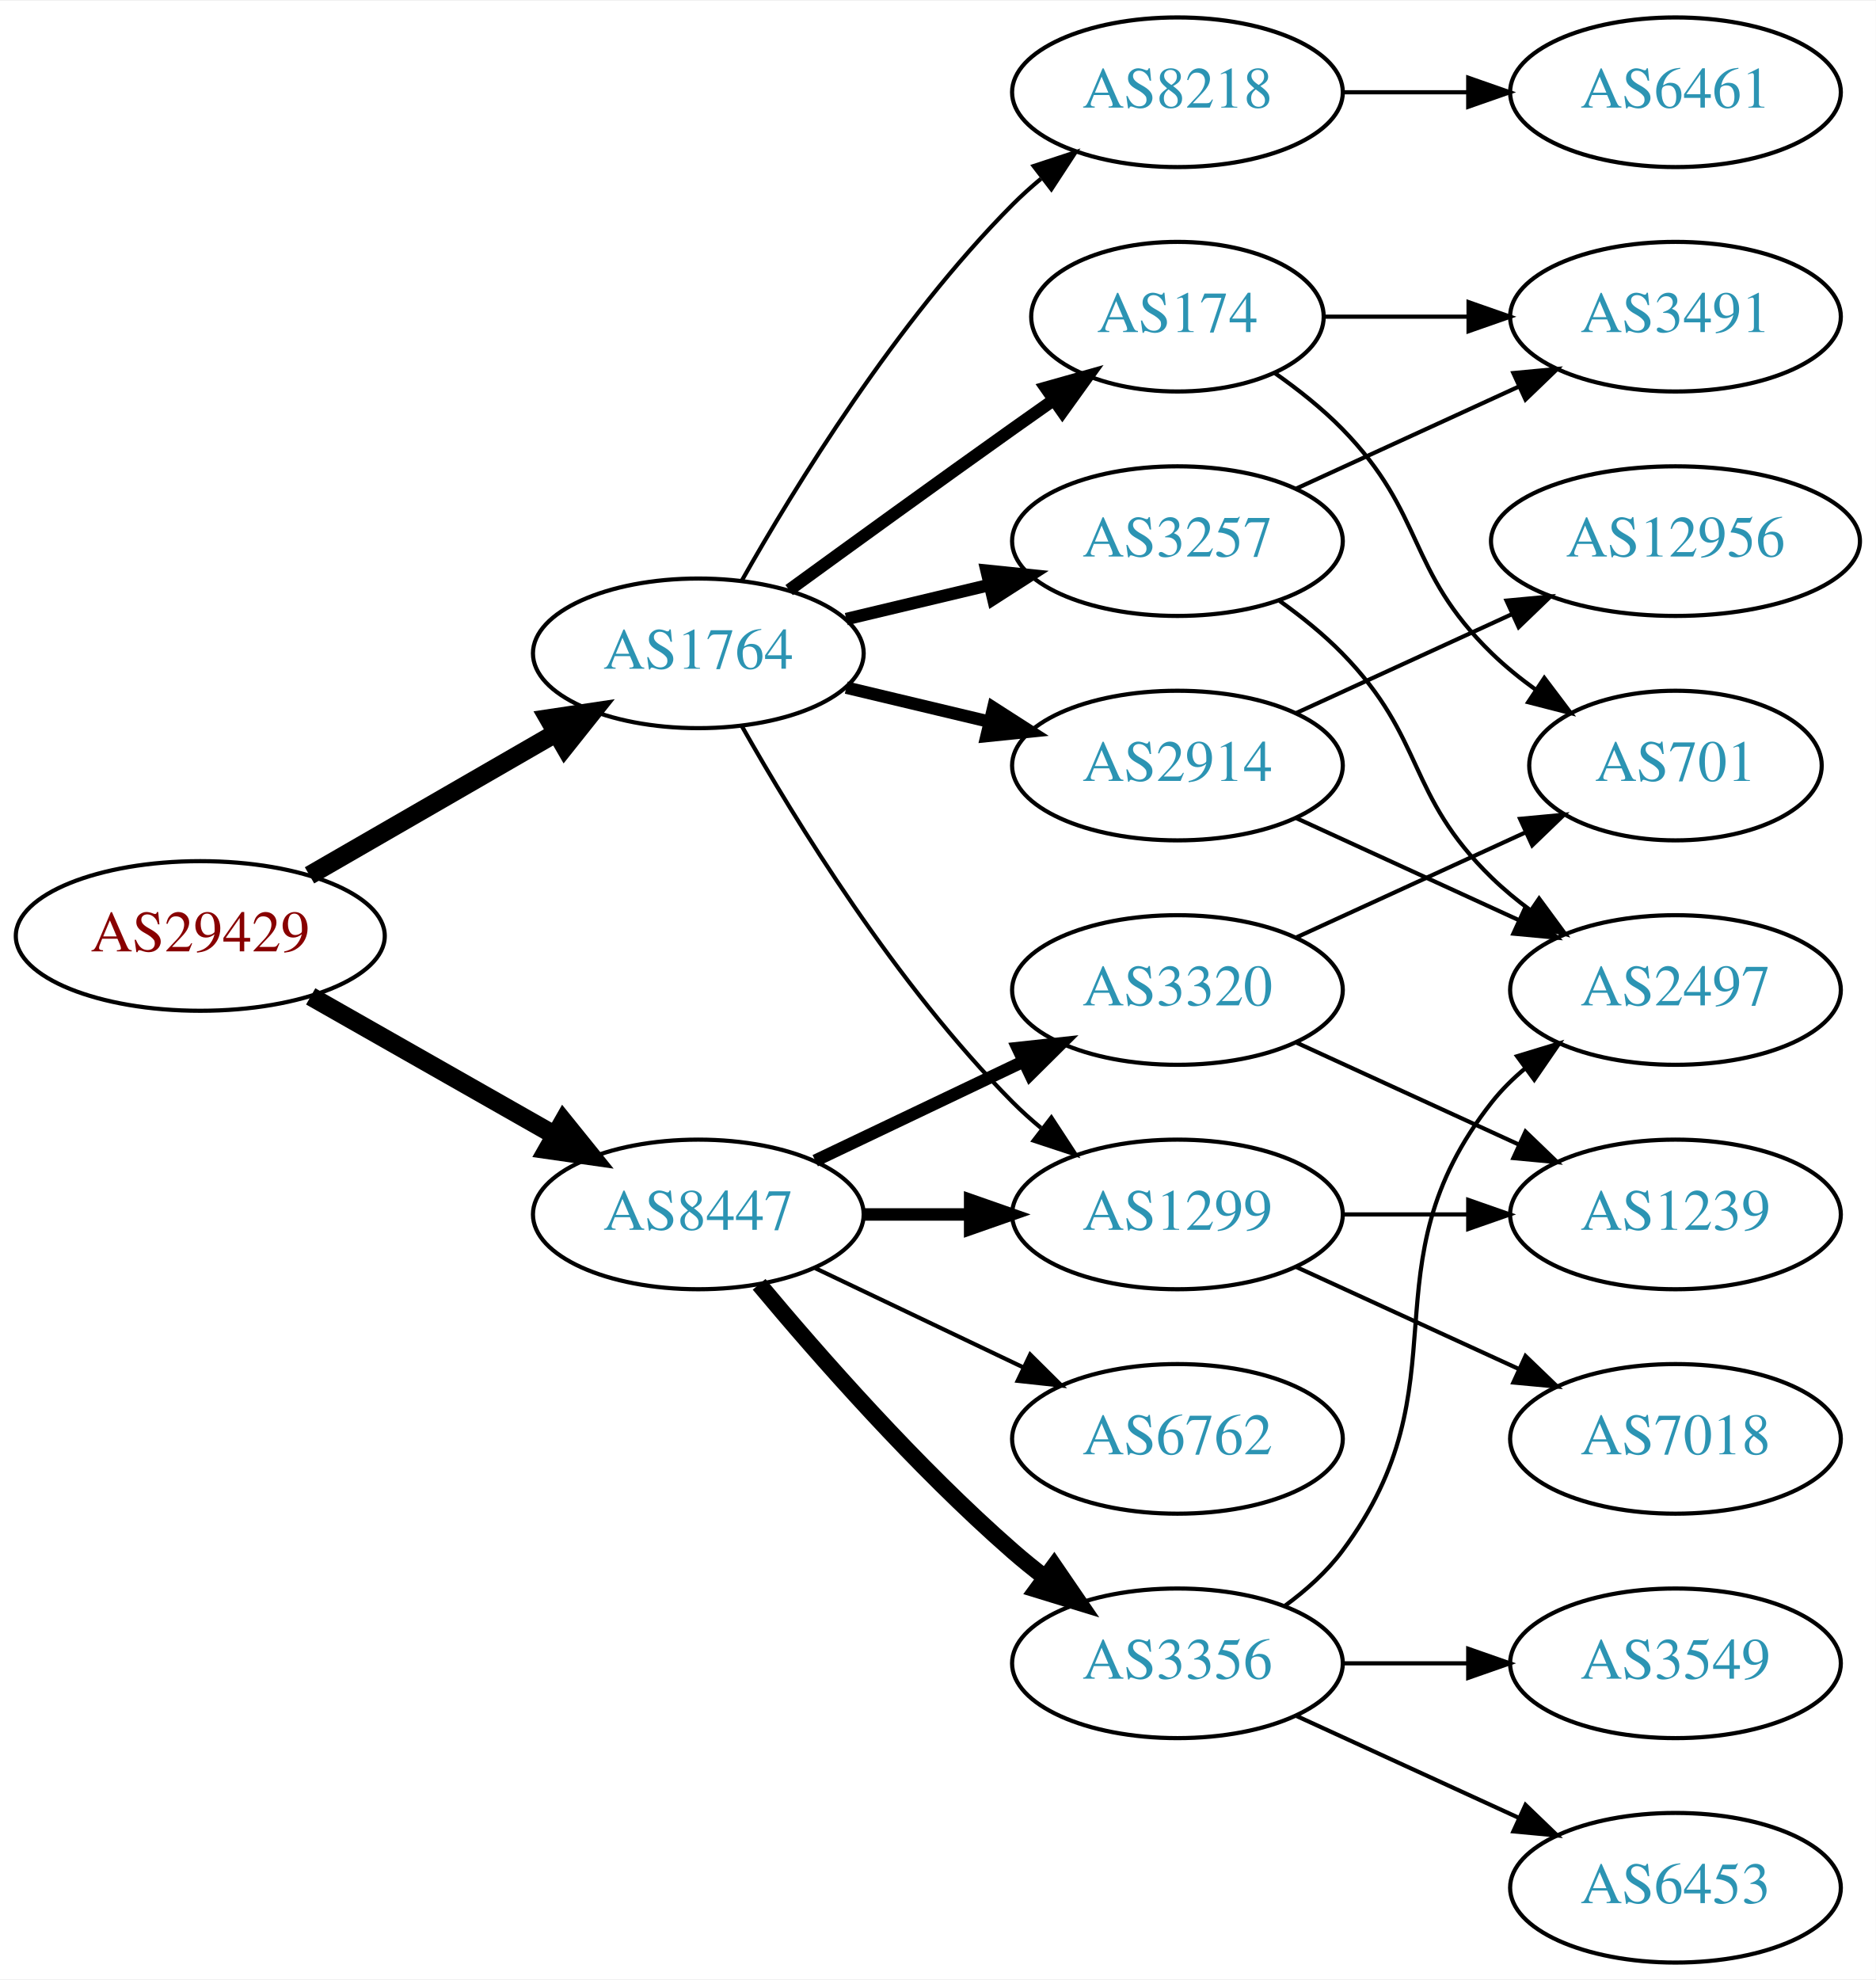
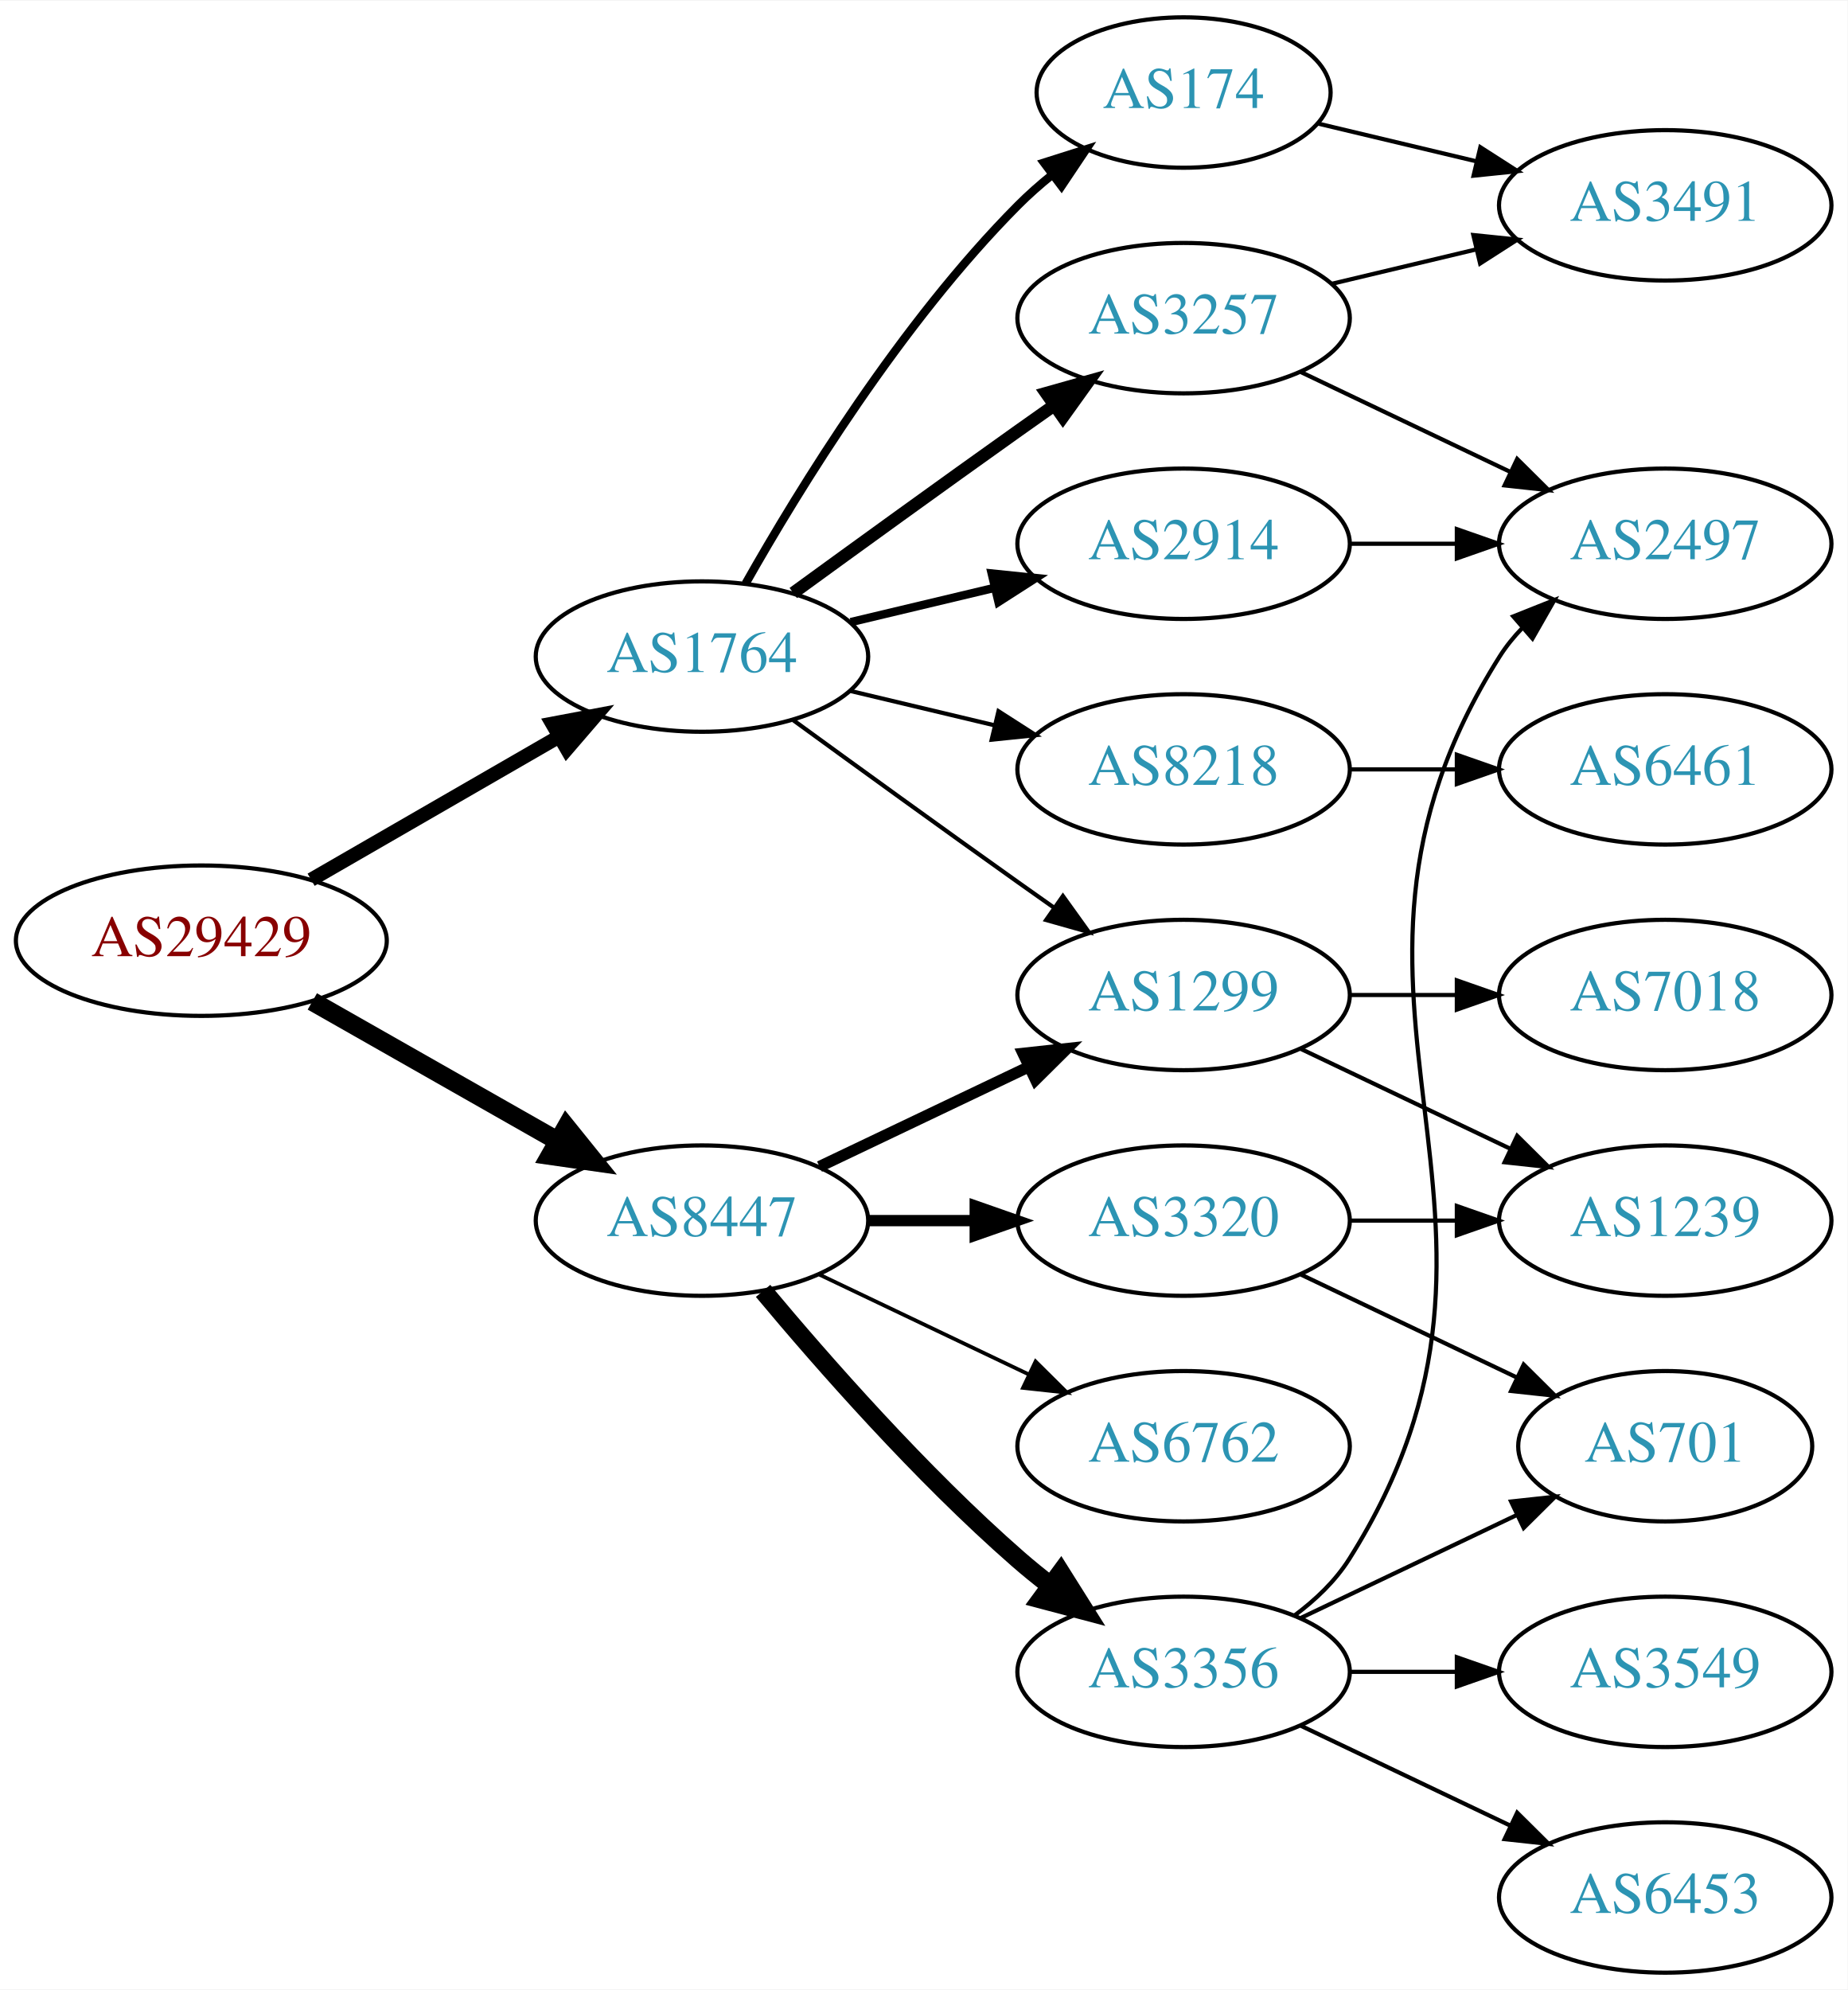
- <svg xmlns="http://www.w3.org/2000/svg" xmlns:xlink="http://www.w3.org/1999/xlink" width="451pt" height="476pt" viewBox="0.00 0.00 451.37 476.00">
+ <svg xmlns="http://www.w3.org/2000/svg" xmlns:xlink="http://www.w3.org/1999/xlink" width="442pt" height="476pt" viewBox="0.00 0.00 442.27 476.00">
  <g id="graph0" class="graph" transform="scale(1 1) rotate(0) translate(4 472)">
-     <polygon fill="white" stroke="none" points="-4,4 -4,-472 447.37,-472 447.37,4 -4,4" />
+     <polygon fill="white" stroke="none" points="-4,4 -4,-472 438.271,-472 438.271,4 -4,4" />
    <g id="node1" class="node">
      <g id="a_node1">
        <a xlink:href="/asn/29429" xlink:title="AS29429 ~ Allianz Elementar Versicherungs AG [AT]">
          <ellipse fill="#ffffff" stroke="black" cx="44.196" cy="-247" rx="44.393" ry="18" />
          <text text-anchor="middle" x="44.196" y="-243.3" font-family="Times,serif" font-size="14.00" fill="#880000">AS29429</text>
        </a>
      </g>
    </g>
    <g id="node2" class="node">
      <g id="a_node2">
        <a xlink:href="/asn/1764" xlink:title="AS1764 ~ NEXTLAYER-AS [AT]">
          <ellipse fill="#ffffff" stroke="black" cx="164.039" cy="-315" rx="39.794" ry="18" />
          <text text-anchor="middle" x="164.039" y="-311.3" font-family="Times,serif" font-size="14.00" fill="#2c94b3">AS1764</text>
        </a>
      </g>
    </g>
    <g id="edge1" class="edge">
-       <path fill="none" stroke="black" stroke-width="4.5" d="M70.476,-261.588C87.796,-271.582 110.947,-284.941 129.763,-295.799" />
-       <polygon fill="black" stroke="black" stroke-width="4.5" points="127.978,-299.314 138.607,-300.902 131.914,-292.493 127.978,-299.314" />
+       <path fill="none" stroke="black" stroke-width="3.375" d="M70.476,-261.588C87.796,-271.582 110.947,-284.941 129.763,-295.799" />
+       <polygon fill="black" stroke="black" stroke-width="3.375" points="128.196,-298.935 138.607,-300.902 131.695,-292.872 128.196,-298.935" />
    </g>
    <g id="node3" class="node">
      <g id="a_node3">
        <a xlink:href="/asn/8447" xlink:title="AS8447 ~ A1 Telekom Austria AG [AT]">
          <ellipse fill="#ffffff" stroke="black" cx="164.039" cy="-180" rx="39.794" ry="18" />
          <text text-anchor="middle" x="164.039" y="-176.3" font-family="Times,serif" font-size="14.00" fill="#2c94b3">AS8447</text>
        </a>
      </g>
    </g>
    <g id="edge2" class="edge">
      <path fill="none" stroke="black" stroke-width="4.5" d="M70.766,-232.462C87.985,-222.672 110.871,-209.66 129.542,-199.045" />
      <polygon fill="black" stroke="black" stroke-width="4.5" points="131.579,-202.416 138.326,-194.05 127.687,-195.57 131.579,-202.416" />
    </g>
    <g id="node4" class="node">
      <g id="a_node4">
-         <a xlink:href="/asn/8218" xlink:title="AS8218 ~ legacy Neotelecoms [FR]">
-           <ellipse fill="#ffffff" stroke="black" cx="279.332" cy="-450" rx="39.794" ry="18" />
-           <text text-anchor="middle" x="279.332" y="-446.3" font-family="Times,serif" font-size="14.00" fill="#2c94b3">AS8218</text>
+         <a xlink:href="/asn/174" xlink:title="AS174 ~ Cogent Communications [US]">
+           <ellipse fill="#ffffff" stroke="black" cx="279.332" cy="-450" rx="35.194" ry="18" />
+           <text text-anchor="middle" x="279.332" y="-446.3" font-family="Times,serif" font-size="14.00" fill="#2c94b3">AS174</text>
        </a>
      </g>
    </g>
    <g id="edge3" class="edge">
-       <path fill="none" stroke="black" d="M174.498,-332.49C187.28,-355.096 211.712,-394.886 239.685,-423 241.796,-425.121 244.092,-427.188 246.477,-429.171" />
-       <polygon fill="black" stroke="black" points="244.73,-432.242 254.793,-435.556 248.993,-426.69 244.73,-432.242" />
+       <path fill="none" stroke="black" stroke-width="2" d="M174.498,-332.49C187.28,-355.096 211.712,-394.886 239.685,-423 242.185,-425.513 244.946,-427.949 247.807,-430.261" />
+       <polygon fill="black" stroke="black" stroke-width="2" points="245.905,-433.21 256.004,-436.413 250.108,-427.611 245.905,-433.21" />
    </g>
    <g id="node5" class="node">
      <g id="a_node5">
-         <a xlink:href="/asn/174" xlink:title="AS174 ~ Cogent Communications [US]">
-           <ellipse fill="#ffffff" stroke="black" cx="279.332" cy="-396" rx="35.194" ry="18" />
-           <text text-anchor="middle" x="279.332" y="-392.3" font-family="Times,serif" font-size="14.00" fill="#2c94b3">AS174</text>
+         <a xlink:href="/asn/3257" xlink:title="AS3257 ~ GTT [DE]">
+           <ellipse fill="#ffffff" stroke="black" cx="279.332" cy="-396" rx="39.794" ry="18" />
+           <text text-anchor="middle" x="279.332" y="-392.3" font-family="Times,serif" font-size="14.00" fill="#2c94b3">AS3257</text>
        </a>
      </g>
    </g>
    <g id="edge4" class="edge">
-       <path fill="none" stroke="black" stroke-width="3" d="M185.887,-330.222C200.821,-341.091 221.435,-356.025 239.685,-369 242.895,-371.282 246.264,-373.661 249.619,-376.018" />
-       <polygon fill="black" stroke="black" stroke-width="3" points="247.631,-378.899 257.83,-381.77 251.647,-373.166 247.631,-378.899" />
+       <path fill="none" stroke="black" stroke-width="3" d="M185.887,-330.222C200.821,-341.091 221.435,-356.025 239.685,-369 242.506,-371.005 245.449,-373.085 248.397,-375.159" />
+       <polygon fill="black" stroke="black" stroke-width="3" points="246.424,-378.05 256.621,-380.926 250.443,-372.319 246.424,-378.05" />
    </g>
    <g id="node6" class="node">
      <g id="a_node6">
-         <a xlink:href="/asn/3257" xlink:title="AS3257 ~ GTT [DE]">
+         <a xlink:href="/asn/2914" xlink:title="AS2914 ~ NTT America, Inc. [US]">
          <ellipse fill="#ffffff" stroke="black" cx="279.332" cy="-342" rx="39.794" ry="18" />
-           <text text-anchor="middle" x="279.332" y="-338.3" font-family="Times,serif" font-size="14.00" fill="#2c94b3">AS3257</text>
+           <text text-anchor="middle" x="279.332" y="-338.3" font-family="Times,serif" font-size="14.00" fill="#2c94b3">AS2914</text>
        </a>
      </g>
    </g>
    <g id="edge5" class="edge">
-       <path fill="none" stroke="black" stroke-width="3" d="M199.646,-323.248C210.517,-325.838 222.671,-328.735 234.114,-331.462" />
-       <polygon fill="black" stroke="black" stroke-width="3" points="233.397,-334.889 243.936,-333.803 235.02,-328.08 233.397,-334.889" />
+       <path fill="none" stroke="black" stroke-width="2" d="M199.646,-323.248C210.517,-325.838 222.671,-328.735 234.114,-331.462" />
+       <polygon fill="black" stroke="black" stroke-width="2" points="233.397,-334.889 243.936,-333.803 235.02,-328.08 233.397,-334.889" />
    </g>
    <g id="node7" class="node">
      <g id="a_node7">
-         <a xlink:href="/asn/2914" xlink:title="AS2914 ~ NTT America, Inc. [US]">
+         <a xlink:href="/asn/8218" xlink:title="AS8218 ~ legacy Neotelecoms [FR]">
          <ellipse fill="#ffffff" stroke="black" cx="279.332" cy="-288" rx="39.794" ry="18" />
-           <text text-anchor="middle" x="279.332" y="-284.3" font-family="Times,serif" font-size="14.00" fill="#2c94b3">AS2914</text>
+           <text text-anchor="middle" x="279.332" y="-284.3" font-family="Times,serif" font-size="14.00" fill="#2c94b3">AS8218</text>
        </a>
      </g>
    </g>
    <g id="edge6" class="edge">
-       <path fill="none" stroke="black" stroke-width="3" d="M199.646,-306.752C210.517,-304.162 222.671,-301.265 234.114,-298.538" />
-       <polygon fill="black" stroke="black" stroke-width="3" points="235.02,-301.92 243.936,-296.197 233.397,-295.111 235.02,-301.92" />
+       <path fill="none" stroke="black" d="M199.646,-306.752C210.517,-304.162 222.671,-301.265 234.114,-298.538" />
+       <polygon fill="black" stroke="black" points="235.02,-301.92 243.936,-296.197 233.397,-295.111 235.02,-301.92" />
    </g>
    <g id="node8" class="node">
      <g id="a_node8">
        <a xlink:href="/asn/1299" xlink:title="AS1299 ~ Telia Carrier [EU]">
-           <ellipse fill="#ffffff" stroke="black" cx="279.332" cy="-180" rx="39.794" ry="18" />
-           <text text-anchor="middle" x="279.332" y="-176.3" font-family="Times,serif" font-size="14.00" fill="#2c94b3">AS1299</text>
+           <ellipse fill="#ffffff" stroke="black" cx="279.332" cy="-234" rx="39.794" ry="18" />
+           <text text-anchor="middle" x="279.332" y="-230.3" font-family="Times,serif" font-size="14.00" fill="#2c94b3">AS1299</text>
        </a>
      </g>
    </g>
    <g id="edge7" class="edge">
-       <path fill="none" stroke="black" d="M174.498,-297.51C187.28,-274.904 211.712,-235.114 239.685,-207 241.796,-204.879 244.092,-202.812 246.477,-200.829" />
-       <polygon fill="black" stroke="black" points="248.993,-203.31 254.793,-194.444 244.73,-197.758 248.993,-203.31" />
+       <path fill="none" stroke="black" d="M185.887,-299.778C200.821,-288.909 221.435,-273.975 239.685,-261 242.506,-258.995 245.449,-256.915 248.397,-254.841" />
+       <polygon fill="black" stroke="black" points="250.443,-257.681 256.621,-249.074 246.424,-251.95 250.443,-257.681" />
    </g>
    <g id="edge15" class="edge">
-       <path fill="none" stroke="black" stroke-width="3" d="M203.711,-180C211.914,-180 220.678,-180 229.21,-180" />
-       <polygon fill="black" stroke="black" stroke-width="3" points="229.449,-183.5 239.449,-180 229.449,-176.5 229.449,-183.5" />
-     </g>
-     <g id="node14" class="node">
-       <g id="a_node14">
+       <path fill="none" stroke="black" stroke-width="2.7" d="M192.175,-192.934C207.169,-200.081 225.99,-209.052 242.213,-216.785" />
+       <polygon fill="black" stroke="black" stroke-width="2.7" points="240.884,-220.028 251.417,-221.171 243.895,-213.709 240.884,-220.028" />
+     </g>
+     <g id="node12" class="node">
+       <g id="a_node12">
+         <a xlink:href="/asn/3356" xlink:title="AS3356 ~ Level 3 Parent, LLC [US]">
+           <ellipse fill="#ffffff" stroke="black" cx="279.332" cy="-72" rx="39.794" ry="18" />
+           <text text-anchor="middle" x="279.332" y="-68.3" font-family="Times,serif" font-size="14.00" fill="#2c94b3">AS3356</text>
+         </a>
+       </g>
+     </g>
+     <g id="edge13" class="edge">
+       <path fill="none" stroke="black" stroke-width="4.5" d="M178.669,-163.183C192.951,-146.071 216.498,-119.255 239.685,-99 242.151,-96.846 244.789,-94.706 247.487,-92.628" />
+       <polygon fill="black" stroke="black" stroke-width="4.5" points="249.919,-95.727 255.641,-86.63 245.252,-89.384 249.919,-95.727" />
+     </g>
+     <g id="node13" class="node">
+       <g id="a_node13">
        <a xlink:href="/asn/6762" xlink:title="AS6762 ~ TELECOM ITALIA SPARKLE S.p.A. [IT]">
          <ellipse fill="#ffffff" stroke="black" cx="279.332" cy="-126" rx="39.794" ry="18" />
          <text text-anchor="middle" x="279.332" y="-122.3" font-family="Times,serif" font-size="14.00" fill="#2c94b3">AS6762</text>
        </a>
      </g>
    </g>
+     <g id="edge14" class="edge">
+       <path fill="none" stroke="black" stroke-width="0.9" d="M192.175,-167.066C207.169,-159.919 225.99,-150.948 242.213,-143.215" />
+       <polygon fill="black" stroke="black" stroke-width="0.9" points="243.895,-146.291 251.417,-138.829 240.884,-139.972 243.895,-146.291" />
+     </g>
+     <g id="node14" class="node">
+       <g id="a_node14">
+         <a xlink:href="/asn/3320" xlink:title="AS3320 ~ DTAG [DE]">
+           <ellipse fill="#ffffff" stroke="black" cx="279.332" cy="-180" rx="39.794" ry="18" />
+           <text text-anchor="middle" x="279.332" y="-176.3" font-family="Times,serif" font-size="14.00" fill="#2c94b3">AS3320</text>
+         </a>
+       </g>
+     </g>
    <g id="edge16" class="edge">
-       <path fill="none" stroke="black" d="M192.175,-167.066C207.169,-159.919 225.99,-150.948 242.213,-143.215" />
-       <polygon fill="black" stroke="black" points="243.895,-146.291 251.417,-138.829 240.884,-139.972 243.895,-146.291" />
+       <path fill="none" stroke="black" stroke-width="2.7" d="M203.711,-180C211.914,-180 220.678,-180 229.21,-180" />
+       <polygon fill="black" stroke="black" stroke-width="2.7" points="229.449,-183.5 239.449,-180 229.449,-176.5 229.449,-183.5" />
+     </g>
+     <g id="node9" class="node">
+       <g id="a_node9">
+         <a xlink:href="/asn/3491" xlink:title="AS3491 ~ PCCW Global, Inc. [US]">
+           <ellipse fill="#ffffff" stroke="black" cx="394.625" cy="-423" rx="39.794" ry="18" />
+           <text text-anchor="middle" x="394.625" y="-419.3" font-family="Times,serif" font-size="14.00" fill="#2c94b3">AS3491</text>
+         </a>
+       </g>
+     </g>
+     <g id="edge8" class="edge">
+       <path fill="none" stroke="black" d="M311.589,-442.551C323.269,-439.767 336.765,-436.551 349.394,-433.541" />
+       <polygon fill="black" stroke="black" points="350.37,-436.907 359.286,-431.184 348.747,-430.097 350.37,-436.907" />
+     </g>
+     <g id="edge11" class="edge">
+       <path fill="none" stroke="black" d="M314.939,-404.248C325.81,-406.838 337.964,-409.735 349.407,-412.462" />
+       <polygon fill="black" stroke="black" points="348.69,-415.889 359.229,-414.803 350.313,-409.08 348.69,-415.889" />
+     </g>
+     <g id="node11" class="node">
+       <g id="a_node11">
+         <a xlink:href="/asn/2497" xlink:title="AS2497 ~ Internet Initiative Japan Inc. [JP]">
+           <ellipse fill="#ffffff" stroke="black" cx="394.625" cy="-342" rx="39.794" ry="18" />
+           <text text-anchor="middle" x="394.625" y="-338.3" font-family="Times,serif" font-size="14.00" fill="#2c94b3">AS2497</text>
+         </a>
+       </g>
+     </g>
+     <g id="edge10" class="edge">
+       <path fill="none" stroke="black" d="M307.468,-383.066C322.462,-375.919 341.283,-366.948 357.506,-359.215" />
+       <polygon fill="black" stroke="black" points="359.188,-362.291 366.71,-354.829 356.177,-355.972 359.188,-362.291" />
+     </g>
+     <g id="edge12" class="edge">
+       <path fill="none" stroke="black" d="M319.004,-342C327.207,-342 335.971,-342 344.503,-342" />
+       <polygon fill="black" stroke="black" points="344.742,-345.5 354.742,-342 344.742,-338.5 344.742,-345.5" />
+     </g>
+     <g id="node10" class="node">
+       <g id="a_node10">
+         <a xlink:href="/asn/6461" xlink:title="AS6461 ~ ZAYO-6461 [US]">
+           <ellipse fill="#ffffff" stroke="black" cx="394.625" cy="-288" rx="39.794" ry="18" />
+           <text text-anchor="middle" x="394.625" y="-284.3" font-family="Times,serif" font-size="14.00" fill="#2c94b3">AS6461</text>
+         </a>
+       </g>
+     </g>
+     <g id="edge9" class="edge">
+       <path fill="none" stroke="black" d="M319.004,-288C327.207,-288 335.971,-288 344.503,-288" />
+       <polygon fill="black" stroke="black" points="344.742,-291.5 354.742,-288 344.742,-284.5 344.742,-291.5" />
    </g>
    <g id="node15" class="node">
      <g id="a_node15">
-         <a xlink:href="/asn/3356" xlink:title="AS3356 ~ Level 3 Parent, LLC [US]">
-           <ellipse fill="#ffffff" stroke="black" cx="279.332" cy="-72" rx="39.794" ry="18" />
-           <text text-anchor="middle" x="279.332" y="-68.3" font-family="Times,serif" font-size="14.00" fill="#2c94b3">AS3356</text>
+         <a xlink:href="/asn/7018" xlink:title="AS7018 ~ AT&amp;T Services, Inc. [US]">
+           <ellipse fill="#ffffff" stroke="black" cx="394.625" cy="-234" rx="39.794" ry="18" />
+           <text text-anchor="middle" x="394.625" y="-230.3" font-family="Times,serif" font-size="14.00" fill="#2c94b3">AS7018</text>
        </a>
      </g>
    </g>
    <g id="edge17" class="edge">
-       <path fill="none" stroke="black" stroke-width="4" d="M178.669,-163.183C192.951,-146.071 216.498,-119.255 239.685,-99 242.151,-96.846 244.789,-94.706 247.487,-92.628" />
-       <polygon fill="black" stroke="black" stroke-width="4" points="249.66,-95.375 255.641,-86.63 245.512,-89.736 249.66,-95.375" />
+       <path fill="none" stroke="black" d="M319.004,-234C327.207,-234 335.971,-234 344.503,-234" />
+       <polygon fill="black" stroke="black" points="344.742,-237.5 354.742,-234 344.742,-230.5 344.742,-237.5" />
    </g>
    <g id="node16" class="node">
      <g id="a_node16">
-         <a xlink:href="/asn/3320" xlink:title="AS3320 ~ DTAG [DE]">
-           <ellipse fill="#ffffff" stroke="black" cx="279.332" cy="-234" rx="39.794" ry="18" />
-           <text text-anchor="middle" x="279.332" y="-230.3" font-family="Times,serif" font-size="14.00" fill="#2c94b3">AS3320</text>
+         <a xlink:href="/asn/1239" xlink:title="AS1239 ~ Sprint [US]">
+           <ellipse fill="#ffffff" stroke="black" cx="394.625" cy="-180" rx="39.794" ry="18" />
+           <text text-anchor="middle" x="394.625" y="-176.3" font-family="Times,serif" font-size="14.00" fill="#2c94b3">AS1239</text>
        </a>
      </g>
    </g>
    <g id="edge18" class="edge">
-       <path fill="none" stroke="black" stroke-width="3" d="M192.175,-192.934C207.169,-200.081 225.99,-209.052 242.213,-216.785" />
-       <polygon fill="black" stroke="black" stroke-width="3" points="240.884,-220.028 251.417,-221.171 243.895,-213.709 240.884,-220.028" />
-     </g>
-     <g id="node9" class="node">
-       <g id="a_node9">
-         <a xlink:href="/asn/6461" xlink:title="AS6461 ~ ZAYO-6461 [US]">
-           <ellipse fill="#ffffff" stroke="black" cx="399.174" cy="-450" rx="39.794" ry="18" />
-           <text text-anchor="middle" x="399.174" y="-446.3" font-family="Times,serif" font-size="14.00" fill="#2c94b3">AS6461</text>
-         </a>
-       </g>
-     </g>
-     <g id="edge8" class="edge">
-       <path fill="none" stroke="black" d="M319.244,-450C328.798,-450 339.147,-450 349.11,-450" />
-       <polygon fill="black" stroke="black" points="349.302,-453.5 359.302,-450 349.302,-446.5 349.302,-453.5" />
-     </g>
-     <g id="node10" class="node">
-       <g id="a_node10">
-         <a xlink:href="/asn/701" xlink:title="AS701 ~ UUNET [US]">
-           <ellipse fill="#ffffff" stroke="black" cx="399.174" cy="-288" rx="35.194" ry="18" />
-           <text text-anchor="middle" x="399.174" y="-284.3" font-family="Times,serif" font-size="14.00" fill="#2c94b3">AS701</text>
-         </a>
-       </g>
-     </g>
-     <g id="edge9" class="edge">
-       <path fill="none" stroke="black" d="M302.714,-382.468C308.356,-378.51 314.17,-373.914 318.978,-369 339.151,-348.383 334.285,-335.094 354.978,-315 358.206,-311.866 361.857,-308.911 365.635,-306.188" />
-       <polygon fill="black" stroke="black" points="367.614,-309.075 373.995,-300.617 363.732,-303.25 367.614,-309.075" />
-     </g>
-     <g id="node11" class="node">
-       <g id="a_node11">
-         <a xlink:href="/asn/3491" xlink:title="AS3491 ~ PCCW Global, Inc. [US]">
-           <ellipse fill="#ffffff" stroke="black" cx="399.174" cy="-396" rx="39.794" ry="18" />
-           <text text-anchor="middle" x="399.174" y="-392.3" font-family="Times,serif" font-size="14.00" fill="#2c94b3">AS3491</text>
-         </a>
-       </g>
-     </g>
-     <g id="edge10" class="edge">
-       <path fill="none" stroke="black" d="M314.733,-396C325.557,-396 337.725,-396 349.352,-396" />
-       <polygon fill="black" stroke="black" points="349.383,-399.5 359.383,-396 349.383,-392.5 349.383,-399.5" />
-     </g>
-     <g id="edge11" class="edge">
-       <path fill="none" stroke="black" d="M307.96,-354.661C323.917,-361.973 344.188,-371.261 361.471,-379.181" />
-       <polygon fill="black" stroke="black" points="360.169,-382.435 370.718,-383.419 363.085,-376.071 360.169,-382.435" />
-     </g>
-     <g id="node12" class="node">
-       <g id="a_node12">
-         <a xlink:href="/asn/2497" xlink:title="AS2497 ~ Internet Initiative Japan Inc. [JP]">
-           <ellipse fill="#ffffff" stroke="black" cx="399.174" cy="-234" rx="39.794" ry="18" />
-           <text text-anchor="middle" x="399.174" y="-230.3" font-family="Times,serif" font-size="14.00" fill="#2c94b3">AS2497</text>
-         </a>
-       </g>
-     </g>
-     <g id="edge12" class="edge">
-       <path fill="none" stroke="black" d="M303.926,-327.611C309.182,-323.852 314.513,-319.563 318.978,-315 339.151,-294.383 334.285,-281.094 354.978,-261 357.823,-258.237 360.997,-255.614 364.297,-253.166" />
-       <polygon fill="black" stroke="black" points="366.363,-255.994 372.645,-247.462 362.414,-250.214 366.363,-255.994" />
-     </g>
-     <g id="edge14" class="edge">
-       <path fill="none" stroke="black" d="M307.96,-275.339C323.917,-268.027 344.188,-258.739 361.471,-250.819" />
-       <polygon fill="black" stroke="black" points="363.085,-253.929 370.718,-246.581 360.169,-247.565 363.085,-253.929" />
-     </g>
-     <g id="node13" class="node">
-       <g id="a_node13">
-         <a xlink:href="/asn/12956" xlink:title="AS12956 ~ TELXIUS [ES]">
-           <ellipse fill="#ffffff" stroke="black" cx="399.174" cy="-342" rx="44.393" ry="18" />
-           <text text-anchor="middle" x="399.174" y="-338.3" font-family="Times,serif" font-size="14.00" fill="#2c94b3">AS12956</text>
-         </a>
-       </g>
-     </g>
-     <g id="edge13" class="edge">
-       <path fill="none" stroke="black" d="M307.96,-300.661C323.458,-307.762 343.025,-316.728 359.971,-324.494" />
-       <polygon fill="black" stroke="black" points="358.525,-327.681 369.074,-328.665 361.441,-321.317 358.525,-327.681" />
+       <path fill="none" stroke="black" d="M307.468,-221.066C322.462,-213.919 341.283,-204.948 357.506,-197.215" />
+       <polygon fill="black" stroke="black" points="359.188,-200.291 366.71,-192.829 356.177,-193.972 359.188,-200.291" />
+     </g>
+     <g id="edge19" class="edge">
+       <path fill="none" stroke="black" d="M305.858,-85.472C310.903,-89.223 315.658,-93.74 318.978,-99 370.928,-181.3 303.028,-232.7 354.978,-315 356.534,-317.466 358.406,-319.768 360.475,-321.905" />
+       <polygon fill="black" stroke="black" points="358.254,-324.611 368.099,-328.528 362.845,-319.327 358.254,-324.611" />
    </g>
    <g id="node17" class="node">
      <g id="a_node17">
-         <a xlink:href="/asn/1239" xlink:title="AS1239 ~ Sprint [US]">
-           <ellipse fill="#ffffff" stroke="black" cx="399.174" cy="-180" rx="39.794" ry="18" />
-           <text text-anchor="middle" x="399.174" y="-176.3" font-family="Times,serif" font-size="14.00" fill="#2c94b3">AS1239</text>
-         </a>
-       </g>
-     </g>
-     <g id="edge19" class="edge">
-       <path fill="none" stroke="black" d="M319.244,-180C328.798,-180 339.147,-180 349.11,-180" />
-       <polygon fill="black" stroke="black" points="349.302,-183.5 359.302,-180 349.302,-176.5 349.302,-183.5" />
+         <a xlink:href="/asn/3549" xlink:title="AS3549 ~ Level 3 Parent, LLC [US]">
+           <ellipse fill="#ffffff" stroke="black" cx="394.625" cy="-72" rx="39.794" ry="18" />
+           <text text-anchor="middle" x="394.625" y="-68.3" font-family="Times,serif" font-size="14.00" fill="#2c94b3">AS3549</text>
+         </a>
+       </g>
+     </g>
+     <g id="edge20" class="edge">
+       <path fill="none" stroke="black" d="M319.004,-72C327.207,-72 335.971,-72 344.503,-72" />
+       <polygon fill="black" stroke="black" points="344.742,-75.5 354.742,-72 344.742,-68.5 344.742,-75.5" />
    </g>
    <g id="node18" class="node">
      <g id="a_node18">
-         <a xlink:href="/asn/7018" xlink:title="AS7018 ~ AT&amp;T Services, Inc. [US]">
-           <ellipse fill="#ffffff" stroke="black" cx="399.174" cy="-126" rx="39.794" ry="18" />
-           <text text-anchor="middle" x="399.174" y="-122.3" font-family="Times,serif" font-size="14.00" fill="#2c94b3">AS7018</text>
-         </a>
-       </g>
-     </g>
-     <g id="edge20" class="edge">
-       <path fill="none" stroke="black" d="M307.96,-167.339C323.917,-160.027 344.188,-150.739 361.471,-142.819" />
-       <polygon fill="black" stroke="black" points="363.085,-145.929 370.718,-138.581 360.169,-139.565 363.085,-145.929" />
+         <a xlink:href="/asn/6453" xlink:title="AS6453 ~ TATA COMMUNICATIONS (AMERICA) INC [US]">
+           <ellipse fill="#ffffff" stroke="black" cx="394.625" cy="-18" rx="39.794" ry="18" />
+           <text text-anchor="middle" x="394.625" y="-14.3" font-family="Times,serif" font-size="14.00" fill="#2c94b3">AS6453</text>
+         </a>
+       </g>
    </g>
    <g id="edge21" class="edge">
-       <path fill="none" stroke="black" d="M305.262,-85.882C310.338,-89.611 315.256,-94.016 318.978,-99 349.249,-139.542 323.679,-167.246 354.978,-207 357.303,-209.953 360.047,-212.67 363.006,-215.147" />
-       <polygon fill="black" stroke="black" points="361.065,-218.064 371.203,-221.145 365.199,-212.415 361.065,-218.064" />
+       <path fill="none" stroke="black" d="M307.468,-59.066C322.462,-51.919 341.283,-42.948 357.506,-35.215" />
+       <polygon fill="black" stroke="black" points="359.188,-38.291 366.71,-30.829 356.177,-31.972 359.188,-38.291" />
    </g>
    <g id="node19" class="node">
      <g id="a_node19">
-         <a xlink:href="/asn/6453" xlink:title="AS6453 ~ TATA COMMUNICATIONS (AMERICA) INC [US]">
-           <ellipse fill="#ffffff" stroke="black" cx="399.174" cy="-18" rx="39.794" ry="18" />
-           <text text-anchor="middle" x="399.174" y="-14.3" font-family="Times,serif" font-size="14.00" fill="#2c94b3">AS6453</text>
+         <a xlink:href="/asn/701" xlink:title="AS701 ~ UUNET [US]">
+           <ellipse fill="#ffffff" stroke="black" cx="394.625" cy="-126" rx="35.194" ry="18" />
+           <text text-anchor="middle" x="394.625" y="-122.3" font-family="Times,serif" font-size="14.00" fill="#2c94b3">AS701</text>
        </a>
      </g>
    </g>
    <g id="edge22" class="edge">
-       <path fill="none" stroke="black" d="M307.96,-59.339C323.917,-52.027 344.188,-42.739 361.471,-34.819" />
-       <polygon fill="black" stroke="black" points="363.085,-37.929 370.718,-30.581 360.169,-31.565 363.085,-37.929" />
-     </g>
-     <g id="node20" class="node">
-       <g id="a_node20">
-         <a xlink:href="/asn/3549" xlink:title="AS3549 ~ Level 3 Parent, LLC [US]">
-           <ellipse fill="#ffffff" stroke="black" cx="399.174" cy="-72" rx="39.794" ry="18" />
-           <text text-anchor="middle" x="399.174" y="-68.3" font-family="Times,serif" font-size="14.00" fill="#2c94b3">AS3549</text>
-         </a>
-       </g>
+       <path fill="none" stroke="black" d="M307.468,-84.934C322.9,-92.29 342.385,-101.577 358.92,-109.459" />
+       <polygon fill="black" stroke="black" points="357.729,-112.768 368.262,-113.911 360.741,-106.449 357.729,-112.768" />
+     </g>
+     <g id="edge24" class="edge">
+       <path fill="none" stroke="black" d="M319.004,-180C327.207,-180 335.971,-180 344.503,-180" />
+       <polygon fill="black" stroke="black" points="344.742,-183.5 354.742,-180 344.742,-176.5 344.742,-183.5" />
    </g>
    <g id="edge23" class="edge">
-       <path fill="none" stroke="black" d="M319.244,-72C328.798,-72 339.147,-72 349.11,-72" />
-       <polygon fill="black" stroke="black" points="349.302,-75.5 359.302,-72 349.302,-68.5 349.302,-75.5" />
-     </g>
-     <g id="edge24" class="edge">
-       <path fill="none" stroke="black" d="M307.96,-246.661C324.377,-254.183 345.358,-263.798 362.955,-271.861" />
-       <polygon fill="black" stroke="black" points="361.783,-275.174 372.332,-276.158 364.7,-268.811 361.783,-275.174" />
-     </g>
-     <g id="edge25" class="edge">
-       <path fill="none" stroke="black" d="M307.96,-221.339C323.917,-214.027 344.188,-204.739 361.471,-196.819" />
-       <polygon fill="black" stroke="black" points="363.085,-199.929 370.718,-192.581 360.169,-193.565 363.085,-199.929" />
+       <path fill="none" stroke="black" d="M307.468,-167.066C322.9,-159.71 342.385,-150.423 358.92,-142.541" />
+       <polygon fill="black" stroke="black" points="360.741,-145.551 368.262,-138.089 357.729,-139.232 360.741,-145.551" />
    </g>
  </g>
</svg>
